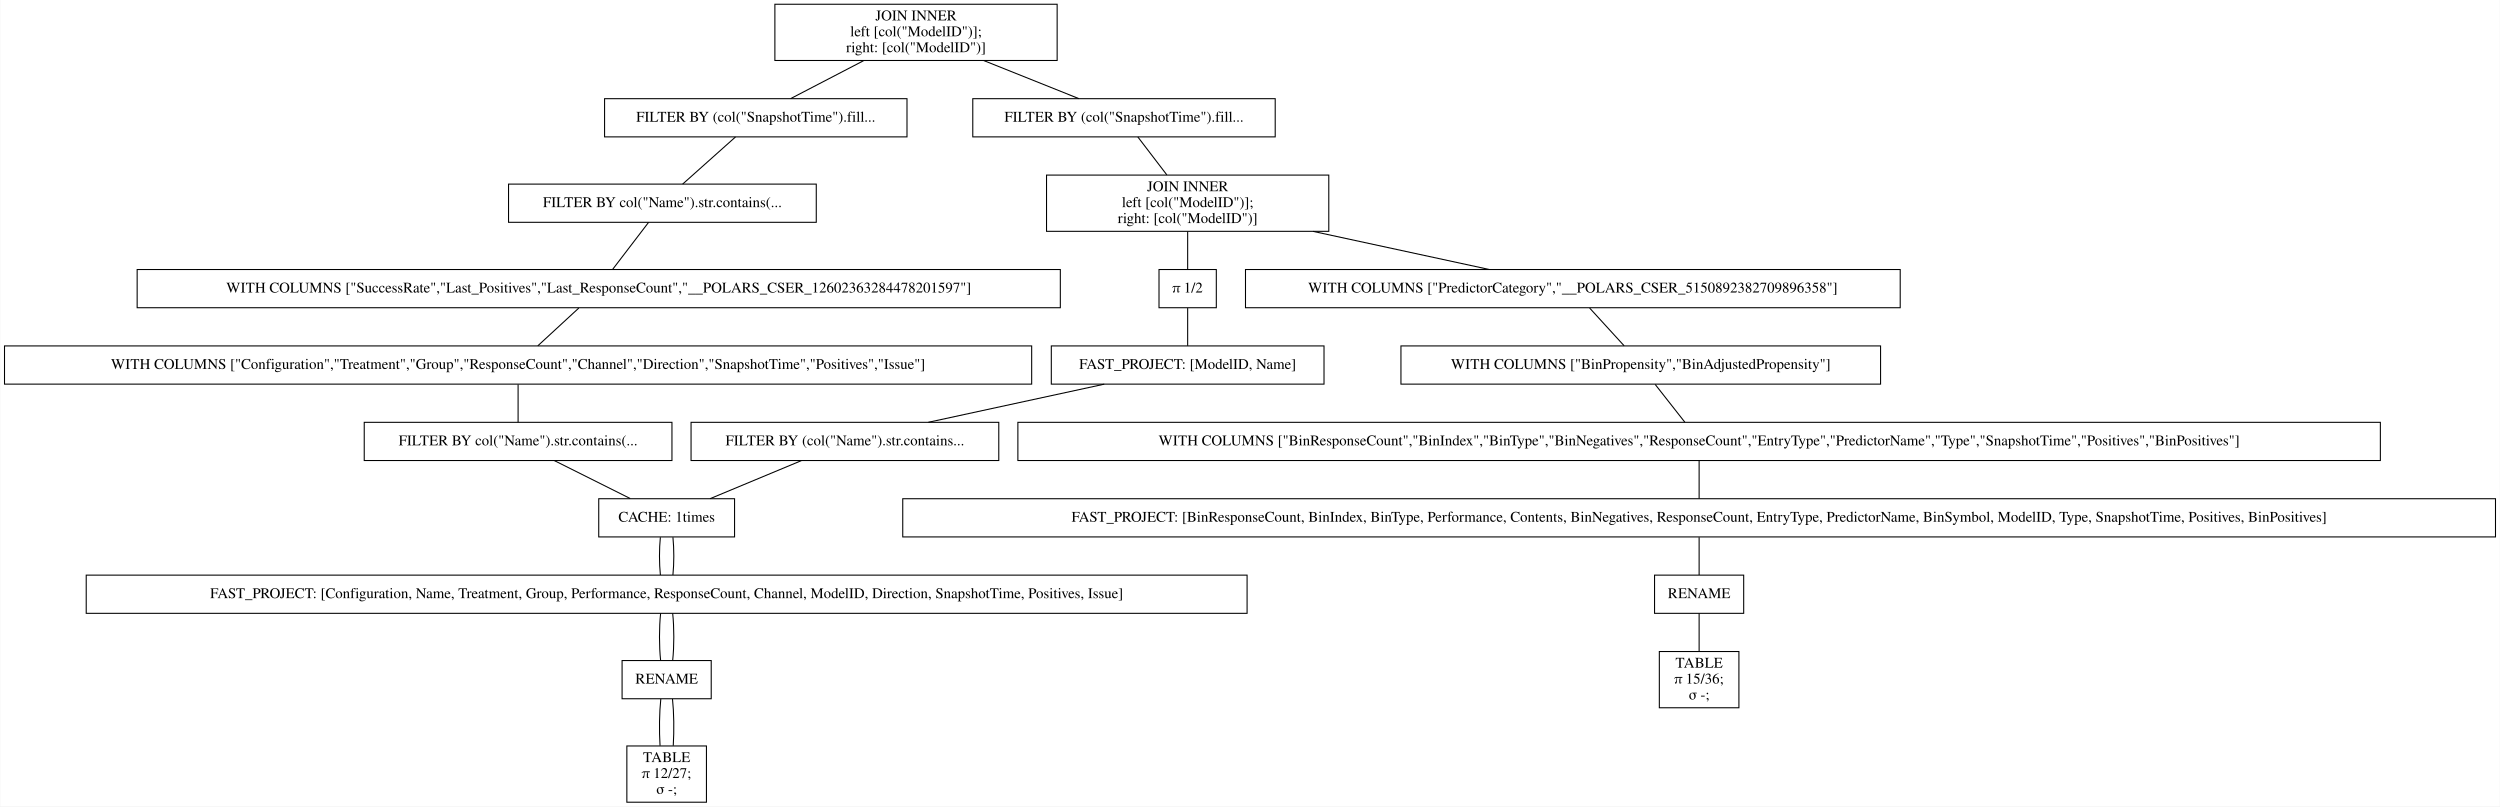
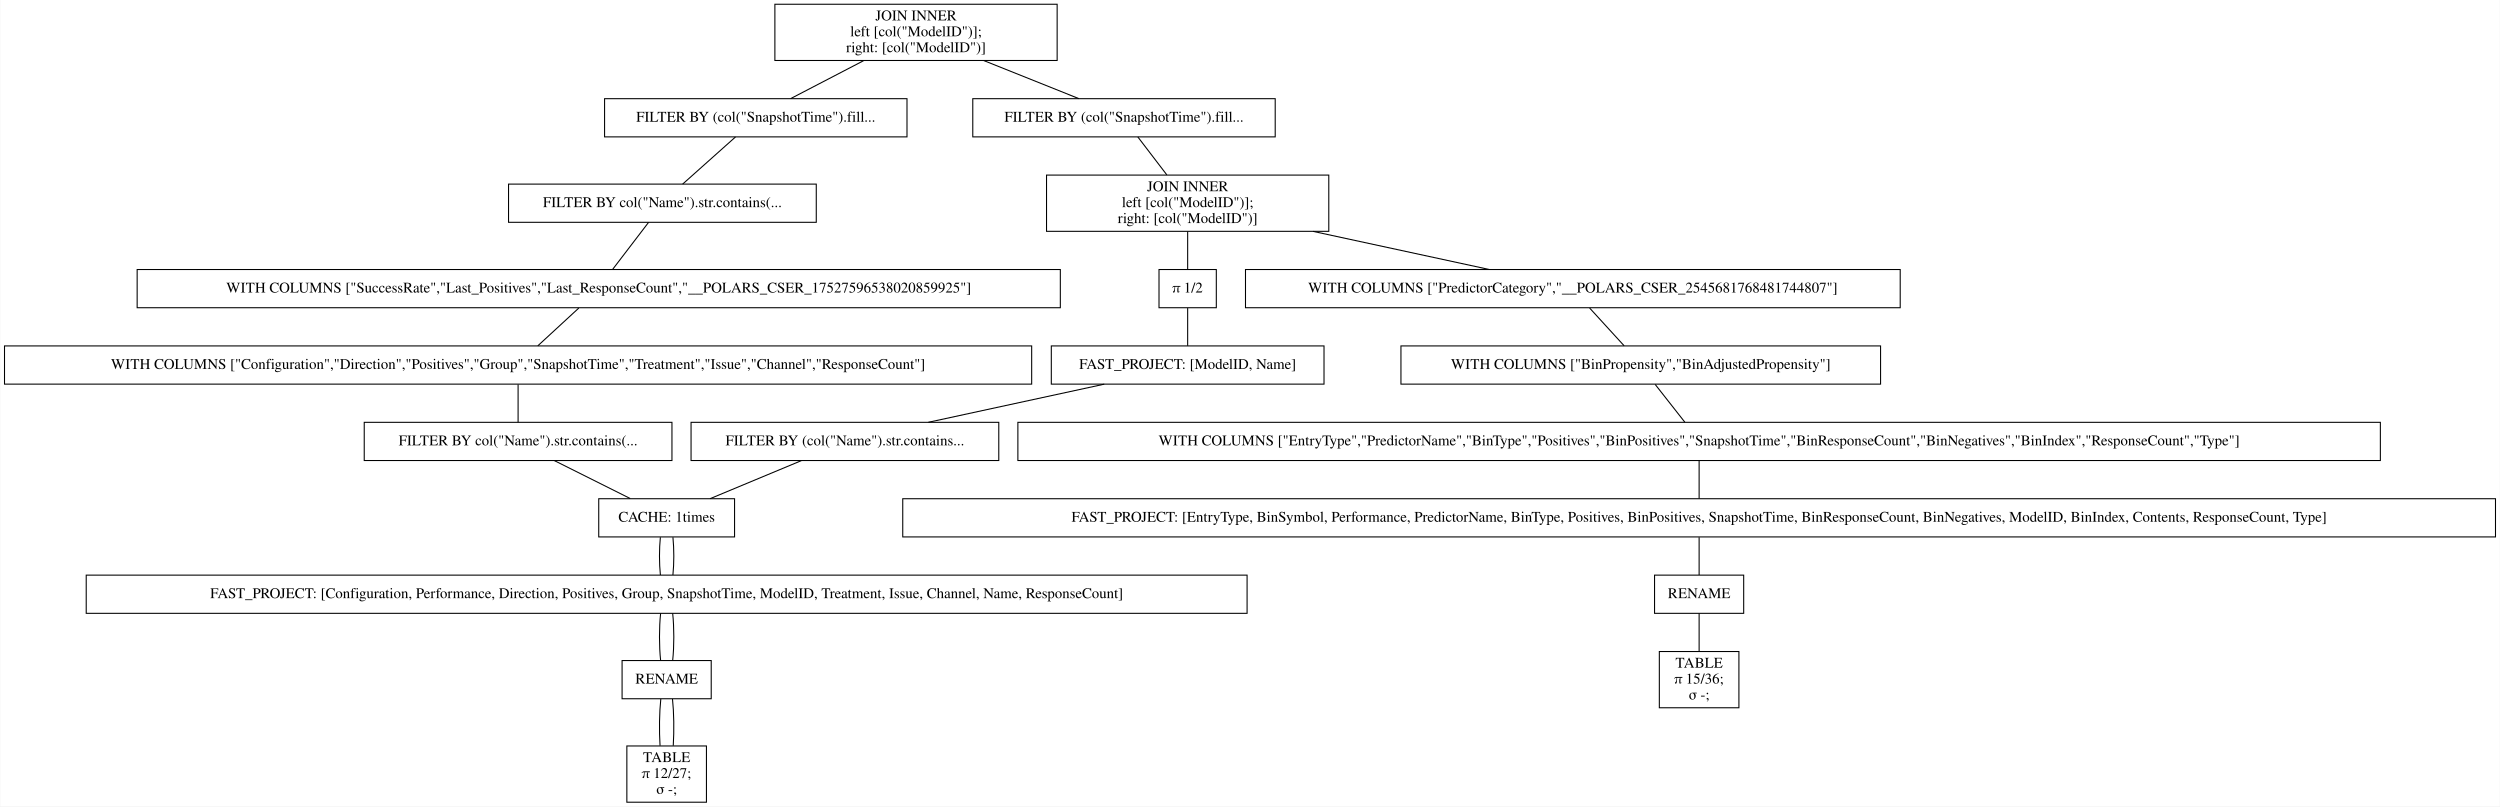
<svg xmlns="http://www.w3.org/2000/svg" width="2356pt" height="760pt" viewBox="0.00 0.00 2355.50 760.00">
  <g id="graph0" class="graph" transform="scale(1 1) rotate(0) translate(4 756)">
    <polygon fill="white" stroke="transparent" points="-4,4 -4,-756 2351.5,-756 2351.5,4 -4,4" />
    <g id="node1" class="node">
      <polygon fill="none" stroke="black" points="992,-752 726,-752 726,-699 992,-699 992,-752" />
      <text text-anchor="middle" x="859" y="-736.8" font-family="Times,serif" font-size="14.00">JOIN INNER</text>
      <text text-anchor="middle" x="859" y="-721.8" font-family="Times,serif" font-size="14.00">                    left [col("ModelID")];</text>
      <text text-anchor="middle" x="859" y="-706.8" font-family="Times,serif" font-size="14.00">                    right: [col("ModelID")]</text>
    </g>
    <g id="node2" class="node">
      <polygon fill="none" stroke="black" points="850.5,-663 565.5,-663 565.5,-627 850.5,-627 850.5,-663" />
      <text text-anchor="middle" x="708" y="-641.3" font-family="Times,serif" font-size="14.00">FILTER BY (col("SnapshotTime").fill...</text>
    </g>
    <g id="edge1" class="edge">
      <path fill="none" stroke="black" d="M809.56,-698.8C787.02,-687.08 760.96,-673.53 740.88,-663.09" />
    </g>
    <g id="node11" class="node">
      <polygon fill="none" stroke="black" points="1197.5,-663 912.5,-663 912.5,-627 1197.5,-627 1197.5,-663" />
      <text text-anchor="middle" x="1055" y="-641.3" font-family="Times,serif" font-size="14.00">FILTER BY (col("SnapshotTime").fill...</text>
    </g>
    <g id="edge10" class="edge">
      <path fill="none" stroke="black" d="M922.91,-698.9C952.29,-687.14 986.34,-673.5 1012.51,-663.02" />
    </g>
    <g id="node3" class="node">
      <polygon fill="none" stroke="black" points="765,-582.5 475,-582.5 475,-546.5 765,-546.5 765,-582.5" />
      <text text-anchor="middle" x="620" y="-560.8" font-family="Times,serif" font-size="14.00">FILTER BY col("Name").str.contains(...</text>
    </g>
    <g id="edge2" class="edge">
      <path fill="none" stroke="black" d="M688.91,-626.97C674.14,-613.8 653.81,-595.66 639.06,-582.5" />
    </g>
    <g id="node4" class="node">
      <polygon fill="none" stroke="black" points="995,-502 125,-502 125,-466 995,-466 995,-502" />
-       <text text-anchor="middle" x="560" y="-480.3" font-family="Times,serif" font-size="14.00">WITH COLUMNS ["SuccessRate","Last_Positives","Last_ResponseCount","__POLARS_CSER_12602363284478201597"]</text>
+       <text text-anchor="middle" x="560" y="-480.3" font-family="Times,serif" font-size="14.00">WITH COLUMNS ["SuccessRate","Last_Positives","Last_ResponseCount","__POLARS_CSER_17527596538020859925"]</text>
    </g>
    <g id="edge3" class="edge">
      <path fill="none" stroke="black" d="M606.98,-546.47C596.92,-533.3 583.05,-515.16 572.99,-502" />
    </g>
    <g id="node5" class="node">
      <polygon fill="none" stroke="black" points="968,-430 0,-430 0,-394 968,-394 968,-430" />
-       <text text-anchor="middle" x="484" y="-408.3" font-family="Times,serif" font-size="14.00">WITH COLUMNS ["Configuration","Treatment","Group","ResponseCount","Channel","Direction","SnapshotTime","Positives","Issue"]</text>
+       <text text-anchor="middle" x="484" y="-408.3" font-family="Times,serif" font-size="14.00">WITH COLUMNS ["Configuration","Direction","Positives","Group","SnapshotTime","Treatment","Issue","Channel","ResponseCount"]</text>
    </g>
    <g id="edge4" class="edge">
      <path fill="none" stroke="black" d="M541.21,-465.7C529.43,-454.85 514.31,-440.92 502.57,-430.1" />
    </g>
    <g id="node6" class="node">
      <polygon fill="none" stroke="black" points="629,-358 339,-358 339,-322 629,-322 629,-358" />
      <text text-anchor="middle" x="484" y="-336.3" font-family="Times,serif" font-size="14.00">FILTER BY col("Name").str.contains(...</text>
    </g>
    <g id="edge5" class="edge">
      <path fill="none" stroke="black" d="M484,-393.7C484,-382.85 484,-368.92 484,-358.1" />
    </g>
    <g id="node7" class="node">
      <polygon fill="none" stroke="black" points="688,-286 560,-286 560,-250 688,-250 688,-286" />
      <text text-anchor="middle" x="624" y="-264.3" font-family="Times,serif" font-size="14.00">CACHE: 1times</text>
    </g>
    <g id="edge6" class="edge">
      <path fill="none" stroke="black" d="M518.25,-321.88C539.94,-311.03 567.9,-297.05 589.62,-286.19" />
    </g>
    <g id="node8" class="node">
      <polygon fill="none" stroke="black" points="1171,-214 77,-214 77,-178 1171,-178 1171,-214" />
-       <text text-anchor="middle" x="624" y="-192.3" font-family="Times,serif" font-size="14.00">FAST_PROJECT: [Configuration, Name, Treatment, Group, Performance, ResponseCount, Channel, ModelID, Direction, SnapshotTime, Positives, Issue]</text>
+       <text text-anchor="middle" x="624" y="-192.3" font-family="Times,serif" font-size="14.00">FAST_PROJECT: [Configuration, Performance, Direction, Positives, Group, SnapshotTime, ModelID, Treatment, Issue, Channel, Name, ResponseCount]</text>
    </g>
    <g id="edge7" class="edge">
      <path fill="none" stroke="black" d="M618.08,-249.7C616.97,-238.85 616.97,-224.92 618.1,-214.1" />
    </g>
    <g id="edge22" class="edge">
      <path fill="none" stroke="black" d="M629.92,-249.7C631.03,-238.85 631.03,-224.92 629.9,-214.1" />
    </g>
    <g id="node9" class="node">
      <polygon fill="none" stroke="black" points="666,-133.5 582,-133.5 582,-97.5 666,-97.5 666,-133.5" />
      <text text-anchor="middle" x="624" y="-111.8" font-family="Times,serif" font-size="14.00">RENAME</text>
    </g>
    <g id="edge8" class="edge">
      <path fill="none" stroke="black" d="M618.32,-177.97C616.89,-164.8 616.89,-146.66 618.33,-133.5" />
    </g>
    <g id="edge23" class="edge">
      <path fill="none" stroke="black" d="M629.68,-177.97C631.11,-164.8 631.11,-146.66 629.67,-133.5" />
    </g>
    <g id="node10" class="node">
      <polygon fill="none" stroke="black" points="661.5,-53 586.5,-53 586.5,0 661.5,0 661.5,-53" />
      <text text-anchor="middle" x="624" y="-37.8" font-family="Times,serif" font-size="14.00">TABLE</text>
      <text text-anchor="middle" x="624" y="-22.8" font-family="Times,serif" font-size="14.00">π 12/27;</text>
      <text text-anchor="middle" x="624" y="-7.8" font-family="Times,serif" font-size="14.00">σ -;</text>
    </g>
    <g id="edge9" class="edge">
      <path fill="none" stroke="black" d="M618.5,-97.31C617.12,-84.73 616.89,-67.45 617.78,-53.23" />
    </g>
    <g id="edge24" class="edge">
      <path fill="none" stroke="black" d="M629.5,-97.31C630.88,-84.73 631.11,-67.45 630.22,-53.23" />
    </g>
    <g id="node12" class="node">
      <polygon fill="none" stroke="black" points="1248,-591 982,-591 982,-538 1248,-538 1248,-591" />
      <text text-anchor="middle" x="1115" y="-575.8" font-family="Times,serif" font-size="14.00">JOIN INNER</text>
      <text text-anchor="middle" x="1115" y="-560.8" font-family="Times,serif" font-size="14.00">                    left [col("ModelID")];</text>
      <text text-anchor="middle" x="1115" y="-545.8" font-family="Times,serif" font-size="14.00">                    right: [col("ModelID")]</text>
    </g>
    <g id="edge11" class="edge">
      <path fill="none" stroke="black" d="M1068.02,-626.97C1076.02,-616.51 1086.41,-602.9 1095.39,-591.16" />
    </g>
    <g id="node13" class="node">
      <polygon fill="none" stroke="black" points="1786.5,-502 1169.5,-502 1169.5,-466 1786.5,-466 1786.5,-502" />
-       <text text-anchor="middle" x="1478" y="-480.3" font-family="Times,serif" font-size="14.00">WITH COLUMNS ["PredictorCategory","__POLARS_CSER_5150892382709896358"]</text>
+       <text text-anchor="middle" x="1478" y="-480.3" font-family="Times,serif" font-size="14.00">WITH COLUMNS ["PredictorCategory","__POLARS_CSER_2545681768481744807"]</text>
    </g>
    <g id="edge12" class="edge">
      <path fill="none" stroke="black" d="M1233.11,-537.96C1287.54,-526.19 1350.67,-512.54 1399.19,-502.04" />
    </g>
    <g id="node19" class="node">
      <polygon fill="none" stroke="black" points="1142,-502 1088,-502 1088,-466 1142,-466 1142,-502" />
      <text text-anchor="middle" x="1115" y="-480.3" font-family="Times,serif" font-size="14.00">π 1/2</text>
    </g>
    <g id="edge18" class="edge">
      <path fill="none" stroke="black" d="M1115,-537.8C1115,-526.17 1115,-512.74 1115,-502.33" />
    </g>
    <g id="node14" class="node">
      <polygon fill="none" stroke="black" points="1768,-430 1316,-430 1316,-394 1768,-394 1768,-430" />
      <text text-anchor="middle" x="1542" y="-408.3" font-family="Times,serif" font-size="14.00">WITH COLUMNS ["BinPropensity","BinAdjustedPropensity"]</text>
    </g>
    <g id="edge13" class="edge">
      <path fill="none" stroke="black" d="M1493.82,-465.7C1503.74,-454.85 1516.48,-440.92 1526.36,-430.1" />
    </g>
    <g id="node15" class="node">
      <polygon fill="none" stroke="black" points="2239,-358 955,-358 955,-322 2239,-322 2239,-358" />
-       <text text-anchor="middle" x="1597" y="-336.3" font-family="Times,serif" font-size="14.00">WITH COLUMNS ["BinResponseCount","BinIndex","BinType","BinNegatives","ResponseCount","EntryType","PredictorName","Type","SnapshotTime","Positives","BinPositives"]</text>
+       <text text-anchor="middle" x="1597" y="-336.3" font-family="Times,serif" font-size="14.00">WITH COLUMNS ["EntryType","PredictorName","BinType","Positives","BinPositives","SnapshotTime","BinResponseCount","BinNegatives","BinIndex","ResponseCount","Type"]</text>
    </g>
    <g id="edge14" class="edge">
      <path fill="none" stroke="black" d="M1555.6,-393.7C1564.12,-382.85 1575.07,-368.92 1583.56,-358.1" />
    </g>
    <g id="node16" class="node">
      <polygon fill="none" stroke="black" points="2347.5,-286 846.5,-286 846.5,-250 2347.5,-250 2347.5,-286" />
-       <text text-anchor="middle" x="1597" y="-264.3" font-family="Times,serif" font-size="14.00">FAST_PROJECT: [BinResponseCount, BinIndex, BinType, Performance, Contents, BinNegatives, ResponseCount, EntryType, PredictorName, BinSymbol, ModelID, Type, SnapshotTime, Positives, BinPositives]</text>
+       <text text-anchor="middle" x="1597" y="-264.3" font-family="Times,serif" font-size="14.00">FAST_PROJECT: [EntryType, BinSymbol, Performance, PredictorName, BinType, Positives, BinPositives, SnapshotTime, BinResponseCount, BinNegatives, ModelID, BinIndex, Contents, ResponseCount, Type]</text>
    </g>
    <g id="edge15" class="edge">
      <path fill="none" stroke="black" d="M1597,-321.7C1597,-310.85 1597,-296.92 1597,-286.1" />
    </g>
    <g id="node17" class="node">
      <polygon fill="none" stroke="black" points="1639,-214 1555,-214 1555,-178 1639,-178 1639,-214" />
      <text text-anchor="middle" x="1597" y="-192.3" font-family="Times,serif" font-size="14.00">RENAME</text>
    </g>
    <g id="edge16" class="edge">
      <path fill="none" stroke="black" d="M1597,-249.7C1597,-238.85 1597,-224.92 1597,-214.1" />
    </g>
    <g id="node18" class="node">
      <polygon fill="none" stroke="black" points="1634.5,-142 1559.5,-142 1559.5,-89 1634.5,-89 1634.5,-142" />
      <text text-anchor="middle" x="1597" y="-126.8" font-family="Times,serif" font-size="14.00">TABLE</text>
      <text text-anchor="middle" x="1597" y="-111.8" font-family="Times,serif" font-size="14.00">π 15/36;</text>
      <text text-anchor="middle" x="1597" y="-96.8" font-family="Times,serif" font-size="14.00">σ -;</text>
    </g>
    <g id="edge17" class="edge">
      <path fill="none" stroke="black" d="M1597,-177.97C1597,-167.51 1597,-153.9 1597,-142.16" />
    </g>
    <g id="node20" class="node">
      <polygon fill="none" stroke="black" points="1243.5,-430 986.5,-430 986.5,-394 1243.5,-394 1243.5,-430" />
      <text text-anchor="middle" x="1115" y="-408.3" font-family="Times,serif" font-size="14.00">FAST_PROJECT: [ModelID, Name]</text>
    </g>
    <g id="edge19" class="edge">
      <path fill="none" stroke="black" d="M1115,-465.7C1115,-454.85 1115,-440.92 1115,-430.1" />
    </g>
    <g id="node21" class="node">
      <polygon fill="none" stroke="black" points="937,-358 647,-358 647,-322 937,-322 937,-358" />
      <text text-anchor="middle" x="792" y="-336.3" font-family="Times,serif" font-size="14.00">FILTER BY (col("Name").str.contains...</text>
    </g>
    <g id="edge20" class="edge">
      <path fill="none" stroke="black" d="M1036.4,-393.97C986.07,-383.06 921.01,-368.96 870.67,-358.05" />
    </g>
    <g id="edge21" class="edge">
      <path fill="none" stroke="black" d="M750.9,-321.88C724.77,-310.99 691.07,-296.95 664.96,-286.07" />
    </g>
  </g>
</svg>
